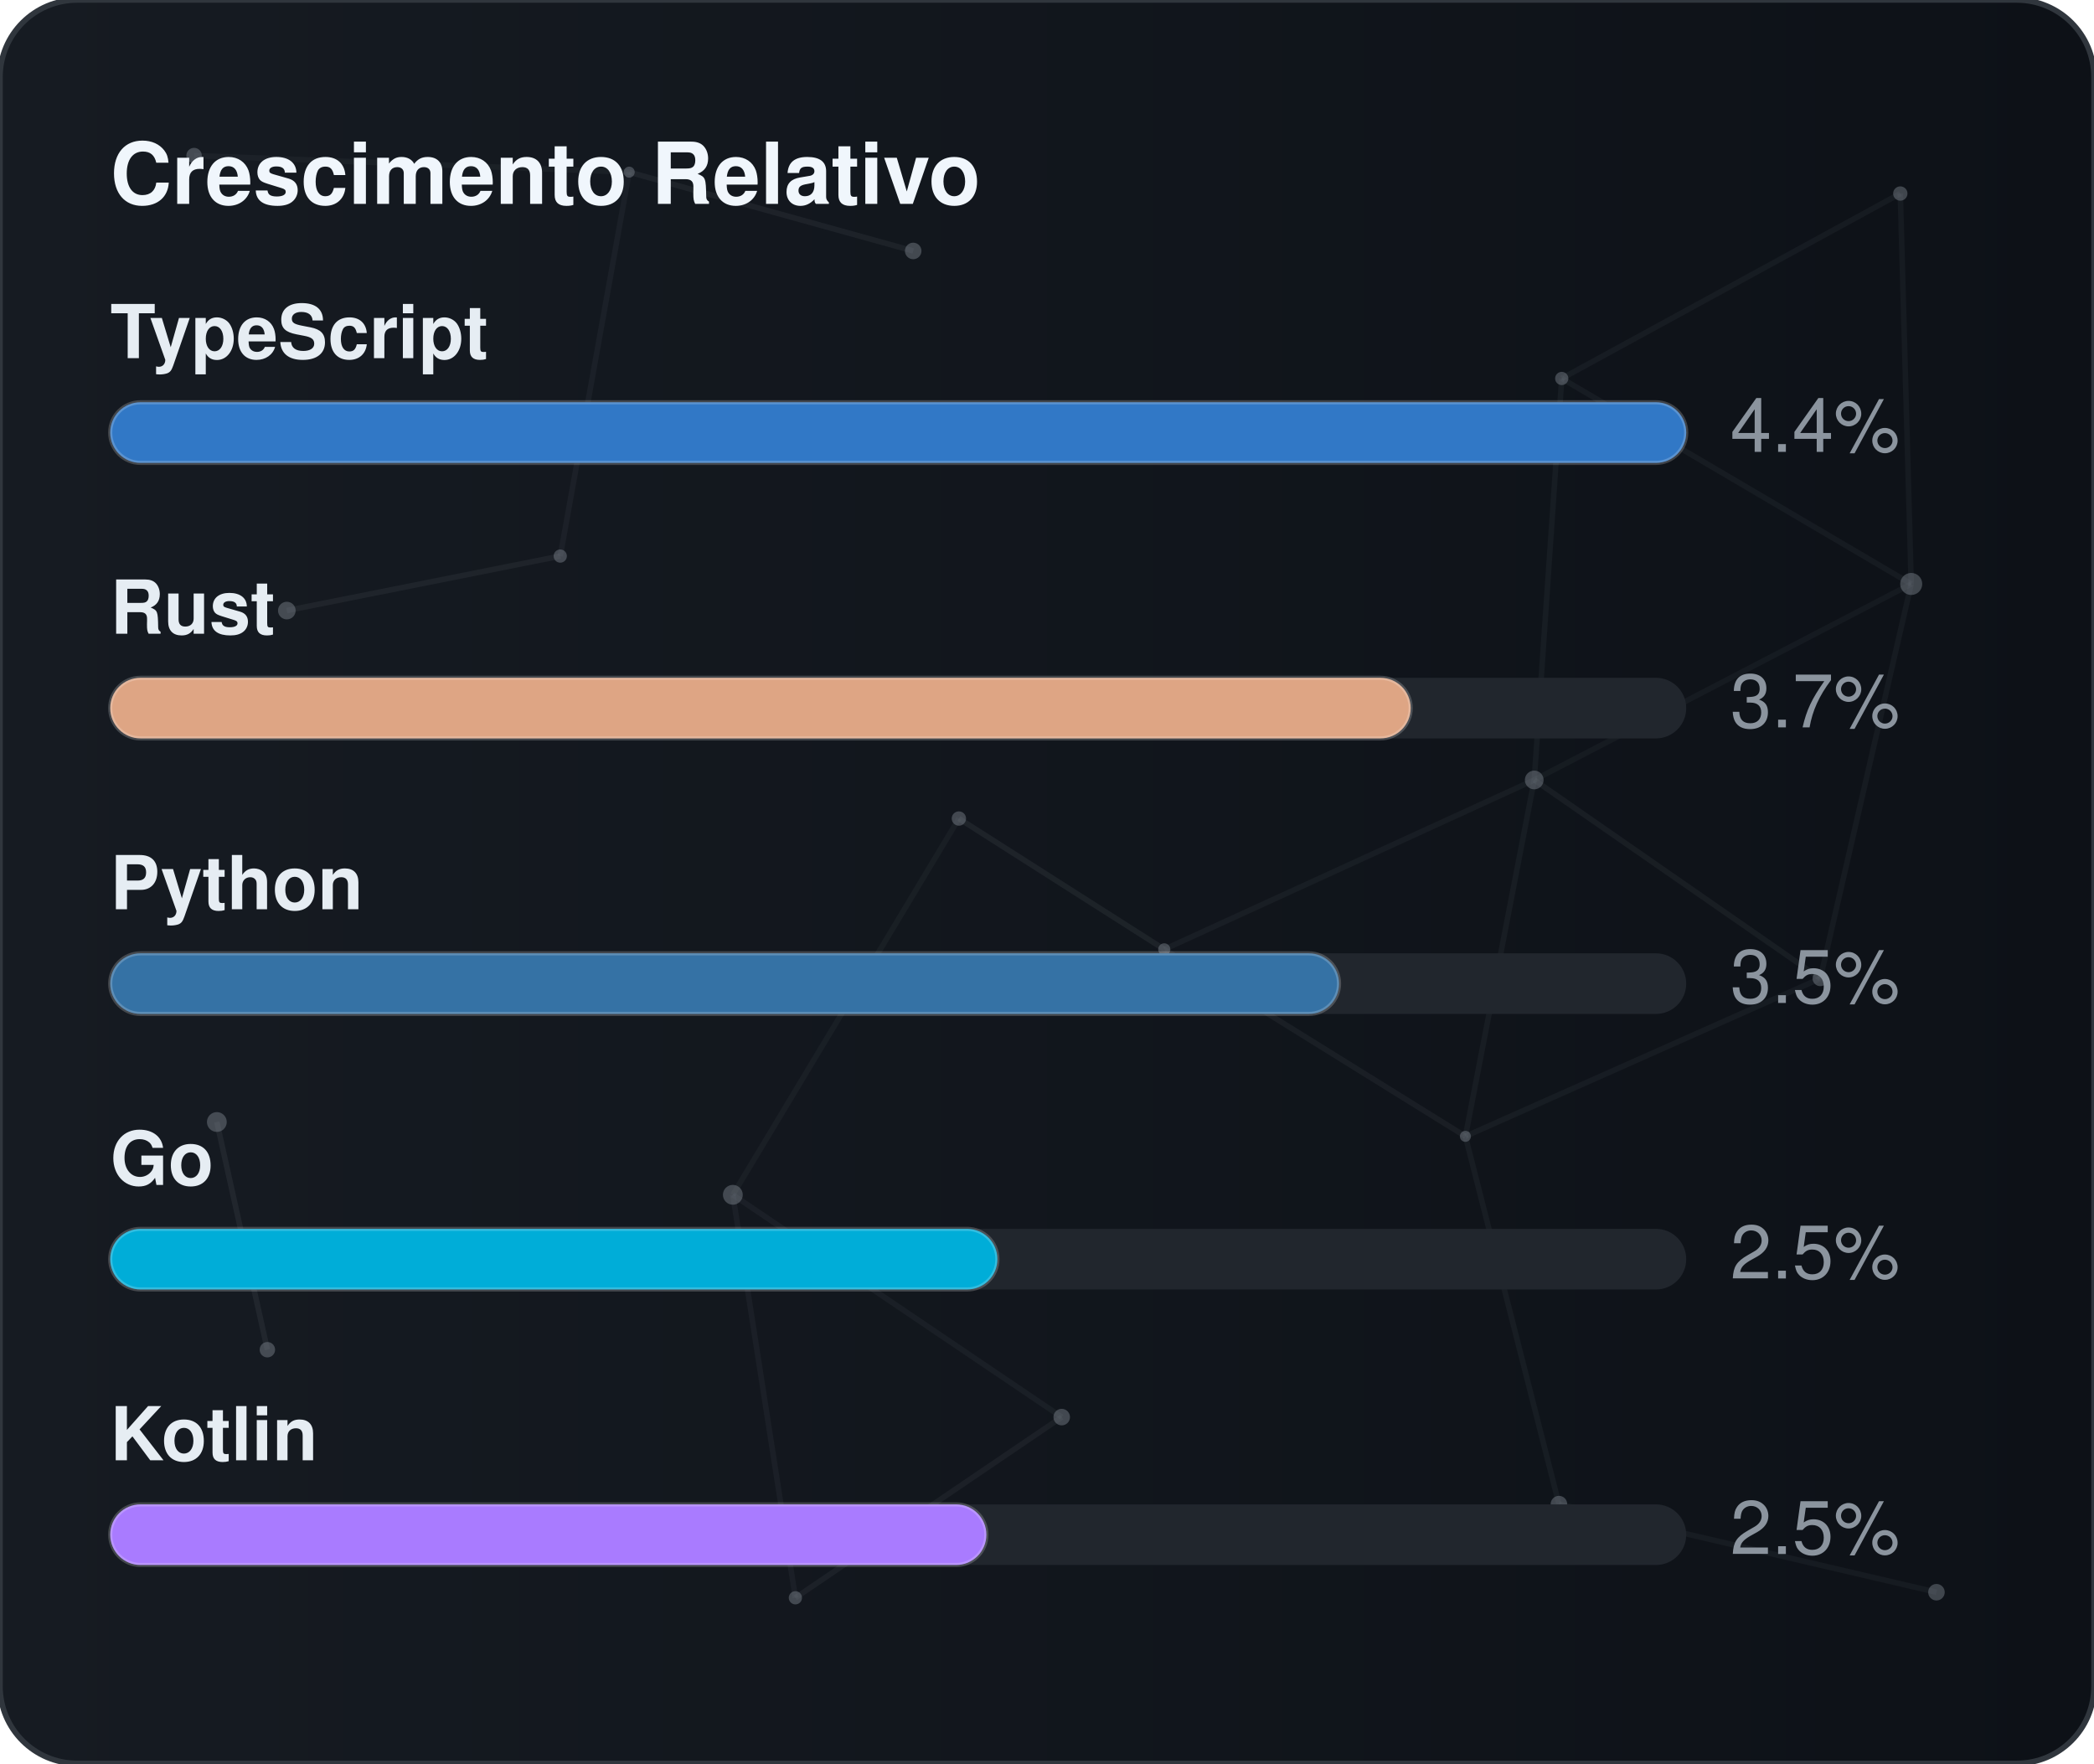
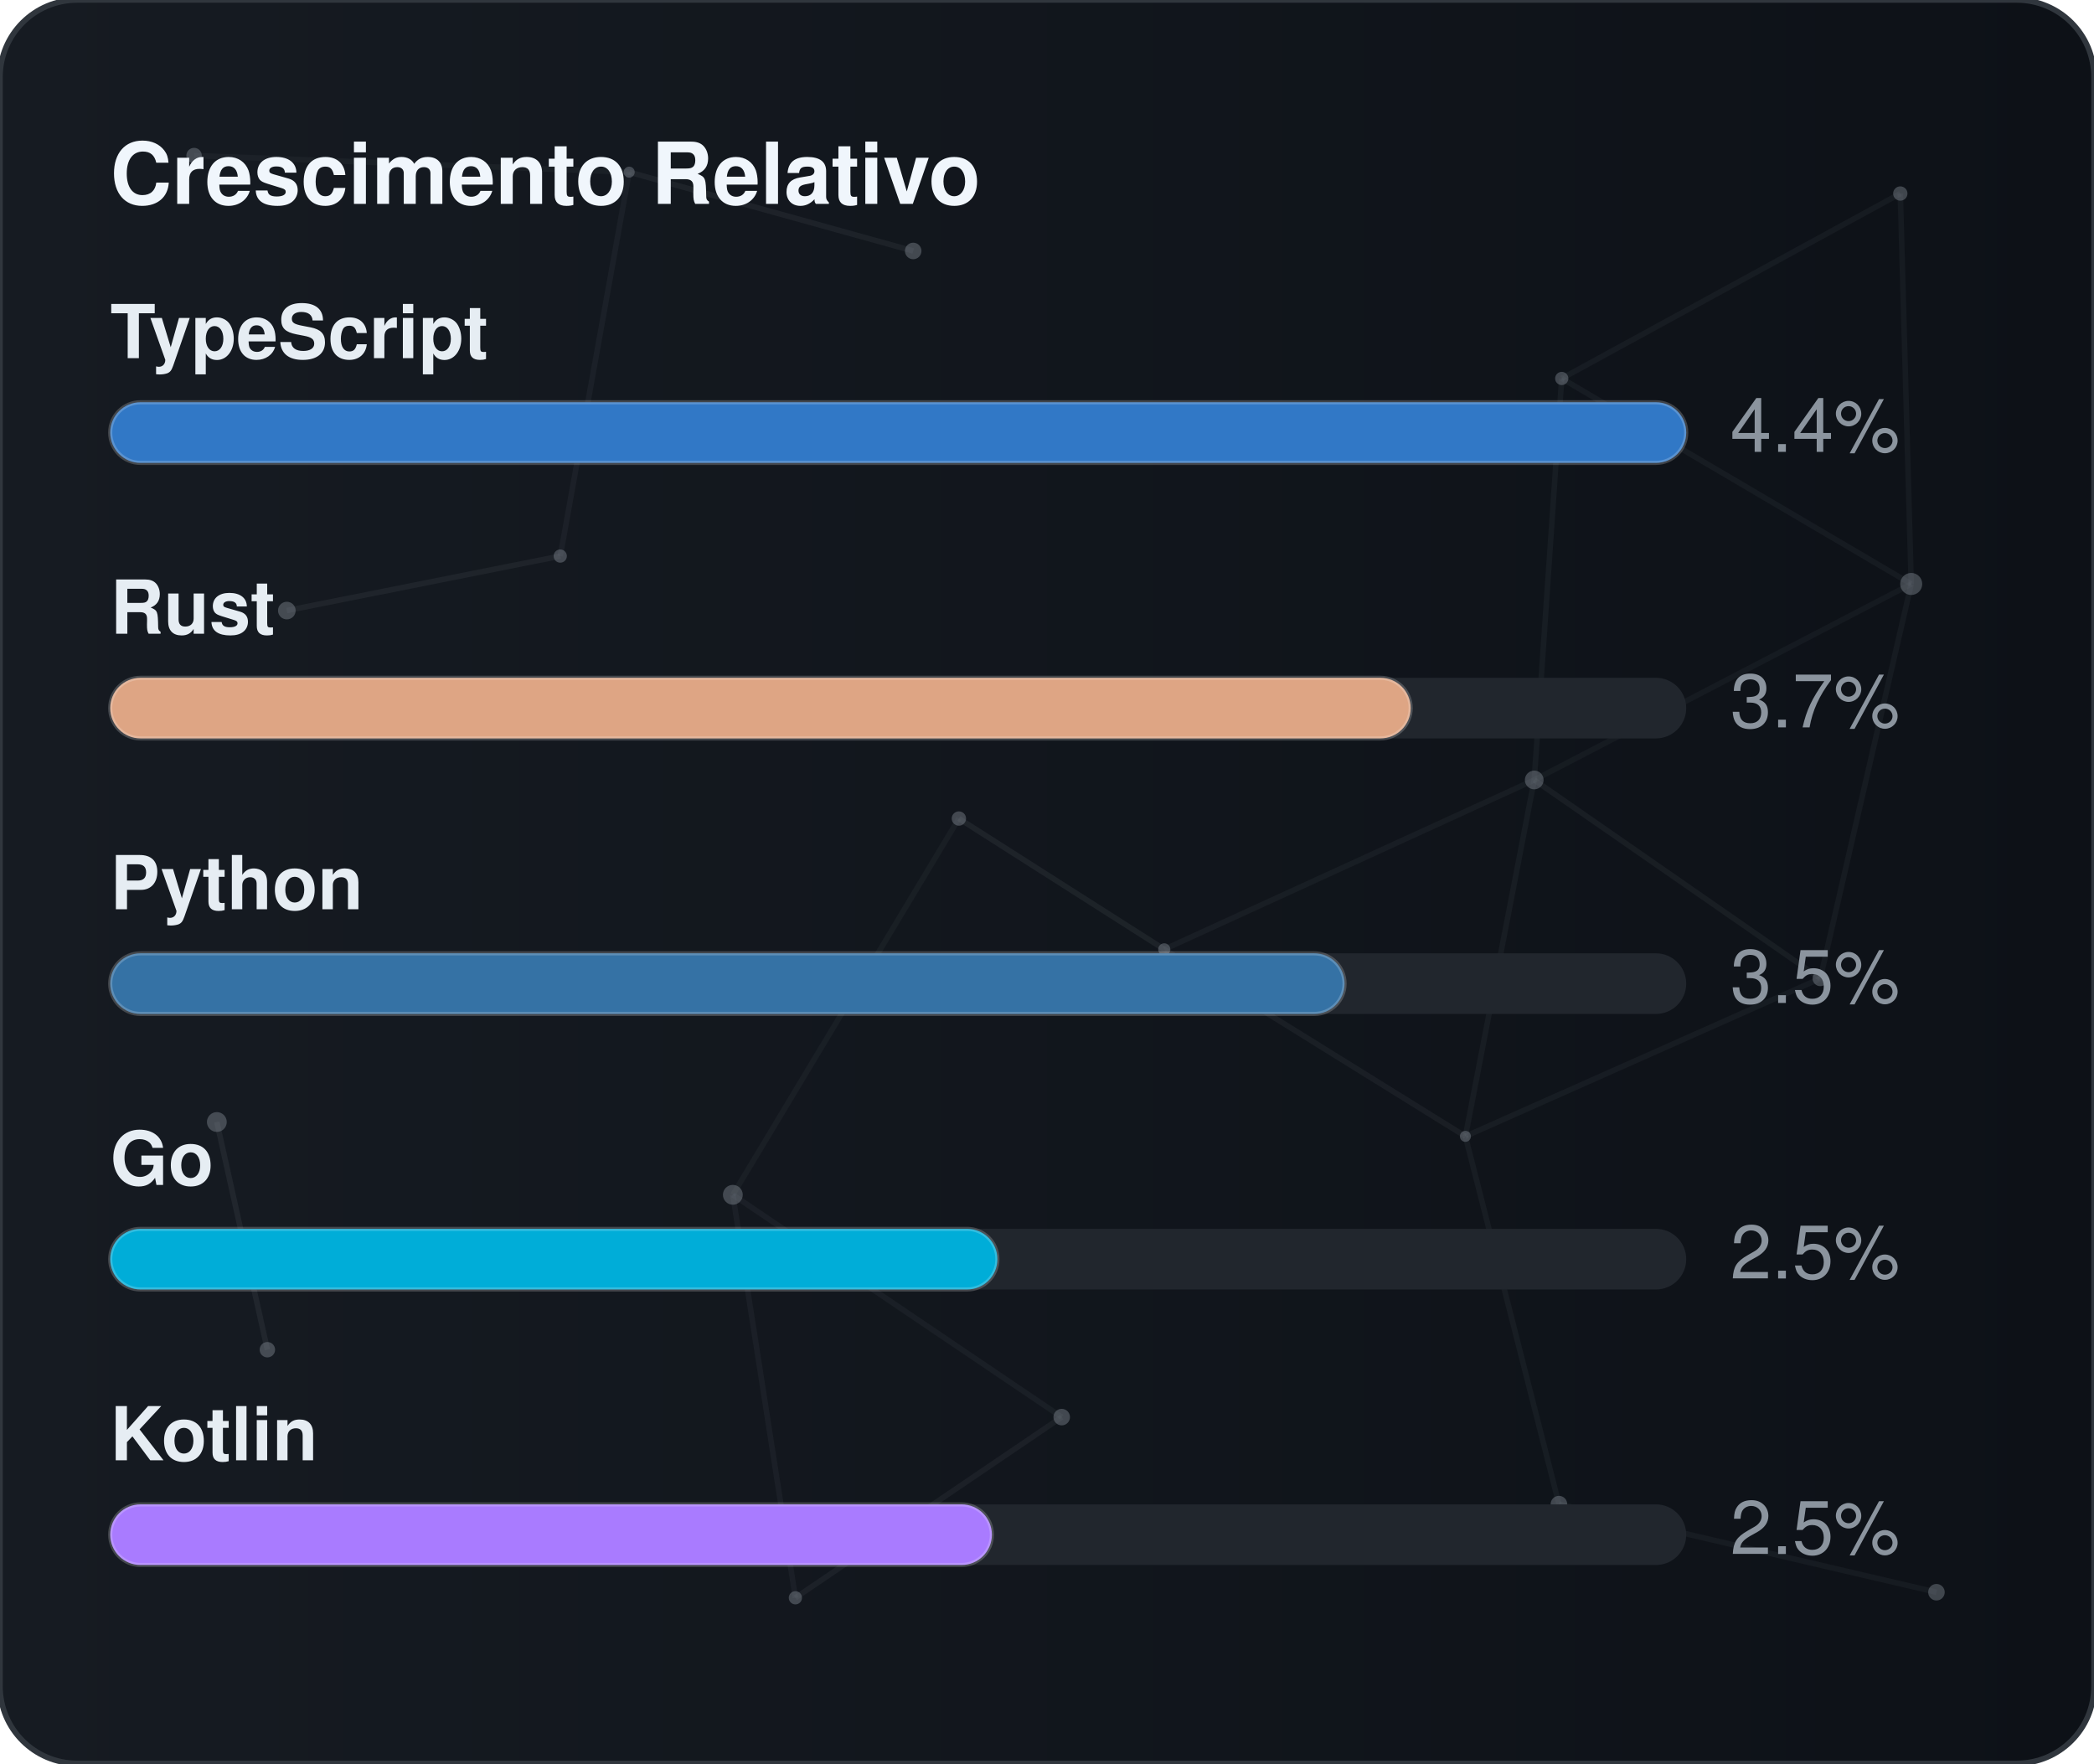
<svg xmlns="http://www.w3.org/2000/svg" width="380" height="320" viewBox="0 0 380 320" role="img" aria-label="Crescimento Relativo">
  <defs>
    <linearGradient id="gradGithubGrowth" x1="0%" y1="0%" x2="100%" y2="0%">
      <stop offset="0%" stop-color="#161b22" />
      <stop offset="100%" stop-color="#0d1117" />
    </linearGradient>
    <clipPath id="cardClipgradGithubGrowth">
      <rect x="0" y="0" width="380" height="320" rx="14" />
    </clipPath>
  </defs>
  <style>
    text { font-family: -apple-system, BlinkMacSystemFont, "Segoe UI", Helvetica, Arial, sans-serif; font-size: 13.5px; }
    .card { fill: url(#gradGithubGrowth); stroke: #30363d; stroke-width: 1; }
    .title { fill: #f0f6fc; font-weight: 700; font-size: 15.5px; }
    .lbl { fill: #e6edf3; font-weight: 600; }
    .val { fill: #8b949e; }
    .track { fill: #21262d; }
    .bar { stroke: rgba(255,255,255,0.2); stroke-width: 0.75; }
  </style>
  <rect x="0" y="0" width="380" height="320" rx="14" class="card" />
  <g clip-path="url(#cardClipgradGithubGrowth)">
    <line x1="35.22" y1="28.23" x2="114.18" y2="31.24" stroke="#8b949e" stroke-width="1" opacity="0.06">
      <animate attributeName="x1" values="35.22;35.39;35.22" dur="9.6s" repeatCount="indefinite" />
      <animate attributeName="y1" values="28.23;26.86;28.23" dur="11.5s" repeatCount="indefinite" />
      <animate attributeName="x2" values="114.18;107.41;114.18" dur="10.9s" repeatCount="indefinite" />
      <animate attributeName="y2" values="31.24;28.12;31.24" dur="13.1s" repeatCount="indefinite" />
    </line>
    <line x1="114.18" y1="31.24" x2="165.72" y2="45.54" stroke="#8b949e" stroke-width="1" opacity="0.09">
      <animate attributeName="x1" values="114.18;107.41;114.18" dur="10.9s" repeatCount="indefinite" />
      <animate attributeName="y1" values="31.24;28.12;31.24" dur="13.1s" repeatCount="indefinite" />
      <animate attributeName="x2" values="165.72;156.65;165.72" dur="7.7s" repeatCount="indefinite" />
      <animate attributeName="y2" values="45.54;47.56;45.54" dur="9.2s" repeatCount="indefinite" />
    </line>
    <line x1="114.18" y1="31.24" x2="101.67" y2="100.91" stroke="#8b949e" stroke-width="1" opacity="0.07">
      <animate attributeName="x1" values="114.18;107.41;114.18" dur="10.9s" repeatCount="indefinite" />
      <animate attributeName="y1" values="31.24;28.12;31.24" dur="13.1s" repeatCount="indefinite" />
      <animate attributeName="x2" values="101.67;109.76;101.67" dur="6.4s" repeatCount="indefinite" />
      <animate attributeName="y2" values="100.91;94.52;100.91" dur="7.6s" repeatCount="indefinite" />
    </line>
    <line x1="283.41" y1="68.68" x2="344.85" y2="35.12" stroke="#8b949e" stroke-width="1" opacity="0.07">
      <animate attributeName="x1" values="283.41;282.83;283.41" dur="12.0s" repeatCount="indefinite" />
      <animate attributeName="y1" values="68.68;66.16;68.68" dur="14.4s" repeatCount="indefinite" />
      <animate attributeName="x2" values="344.85;343.1;344.85" dur="9.8s" repeatCount="indefinite" />
      <animate attributeName="y2" values="35.12;30.36;35.12" dur="11.8s" repeatCount="indefinite" />
    </line>
    <line x1="283.41" y1="68.68" x2="278.42" y2="141.54" stroke="#8b949e" stroke-width="1" opacity="0.07">
      <animate attributeName="x1" values="283.41;282.83;283.41" dur="12.0s" repeatCount="indefinite" />
      <animate attributeName="y1" values="68.68;66.16;68.68" dur="14.4s" repeatCount="indefinite" />
      <animate attributeName="x2" values="278.42;271.97;278.42" dur="6.3s" repeatCount="indefinite" />
      <animate attributeName="y2" values="141.54;140.88;141.54" dur="7.5s" repeatCount="indefinite" />
    </line>
    <line x1="283.41" y1="68.68" x2="346.83" y2="105.97" stroke="#8b949e" stroke-width="1" opacity="0.07">
      <animate attributeName="x1" values="283.41;282.83;283.41" dur="12.0s" repeatCount="indefinite" />
      <animate attributeName="y1" values="68.68;66.16;68.68" dur="14.4s" repeatCount="indefinite" />
      <animate attributeName="x2" values="346.83;354.74;346.83" dur="10.4s" repeatCount="indefinite" />
      <animate attributeName="y2" values="105.97;113.25;105.97" dur="12.5s" repeatCount="indefinite" />
    </line>
    <line x1="344.85" y1="35.12" x2="346.83" y2="105.97" stroke="#8b949e" stroke-width="1" opacity="0.07">
      <animate attributeName="x1" values="344.85;343.1;344.85" dur="9.8s" repeatCount="indefinite" />
      <animate attributeName="y1" values="35.12;30.36;35.12" dur="11.8s" repeatCount="indefinite" />
      <animate attributeName="x2" values="346.83;354.74;346.83" dur="10.4s" repeatCount="indefinite" />
      <animate attributeName="y2" values="105.97;113.25;105.97" dur="12.5s" repeatCount="indefinite" />
    </line>
    <line x1="52.05" y1="110.8" x2="101.67" y2="100.91" stroke="#8b949e" stroke-width="1" opacity="0.09">
      <animate attributeName="x1" values="52.05;49.17;52.05" dur="7.9s" repeatCount="indefinite" />
      <animate attributeName="y1" values="110.8;114.75;110.8" dur="9.5s" repeatCount="indefinite" />
      <animate attributeName="x2" values="101.67;109.76;101.67" dur="6.4s" repeatCount="indefinite" />
      <animate attributeName="y2" values="100.91;94.52;100.91" dur="7.6s" repeatCount="indefinite" />
    </line>
    <line x1="174.01" y1="148.54" x2="132.99" y2="216.82" stroke="#8b949e" stroke-width="1" opacity="0.06">
      <animate attributeName="x1" values="174.01;179.31;174.01" dur="7.4s" repeatCount="indefinite" />
      <animate attributeName="y1" values="148.54;150.39;148.54" dur="8.9s" repeatCount="indefinite" />
      <animate attributeName="x2" values="132.99;131.19;132.99" dur="9.7s" repeatCount="indefinite" />
      <animate attributeName="y2" values="216.82;223.91;216.82" dur="11.7s" repeatCount="indefinite" />
    </line>
    <line x1="174.01" y1="148.54" x2="211.28" y2="172.28" stroke="#8b949e" stroke-width="1" opacity="0.10">
      <animate attributeName="x1" values="174.01;179.31;174.01" dur="7.4s" repeatCount="indefinite" />
      <animate attributeName="y1" values="148.54;150.39;148.54" dur="8.9s" repeatCount="indefinite" />
      <animate attributeName="x2" values="211.28;207.15;211.28" dur="8.7s" repeatCount="indefinite" />
      <animate attributeName="y2" values="172.28;167.34;172.28" dur="10.4s" repeatCount="indefinite" />
    </line>
    <line x1="278.42" y1="141.54" x2="346.83" y2="105.97" stroke="#8b949e" stroke-width="1" opacity="0.06">
      <animate attributeName="x1" values="278.42;271.97;278.42" dur="6.3s" repeatCount="indefinite" />
      <animate attributeName="y1" values="141.54;140.88;141.54" dur="7.5s" repeatCount="indefinite" />
      <animate attributeName="x2" values="346.83;354.74;346.83" dur="10.4s" repeatCount="indefinite" />
      <animate attributeName="y2" values="105.97;113.25;105.97" dur="12.5s" repeatCount="indefinite" />
    </line>
    <line x1="278.42" y1="141.54" x2="211.28" y2="172.28" stroke="#8b949e" stroke-width="1" opacity="0.07">
      <animate attributeName="x1" values="278.42;271.97;278.42" dur="6.3s" repeatCount="indefinite" />
      <animate attributeName="y1" values="141.54;140.88;141.54" dur="7.5s" repeatCount="indefinite" />
      <animate attributeName="x2" values="211.28;207.15;211.28" dur="8.7s" repeatCount="indefinite" />
      <animate attributeName="y2" values="172.28;167.34;172.28" dur="10.4s" repeatCount="indefinite" />
    </line>
    <line x1="278.42" y1="141.54" x2="265.93" y2="206.21" stroke="#8b949e" stroke-width="1" opacity="0.07">
      <animate attributeName="x1" values="278.42;271.97;278.42" dur="6.3s" repeatCount="indefinite" />
      <animate attributeName="y1" values="141.54;140.88;141.54" dur="7.5s" repeatCount="indefinite" />
      <animate attributeName="x2" values="265.93;263.56;265.93" dur="8.0s" repeatCount="indefinite" />
      <animate attributeName="y2" values="206.21;213.6;206.21" dur="9.6s" repeatCount="indefinite" />
    </line>
    <line x1="278.42" y1="141.54" x2="330.33" y2="177.56" stroke="#8b949e" stroke-width="1" opacity="0.08">
      <animate attributeName="x1" values="278.42;271.97;278.42" dur="6.3s" repeatCount="indefinite" />
      <animate attributeName="y1" values="141.54;140.88;141.54" dur="7.5s" repeatCount="indefinite" />
      <animate attributeName="x2" values="330.33;321.23;330.33" dur="10.7s" repeatCount="indefinite" />
      <animate attributeName="y2" values="177.56;172.27;177.56" dur="12.8s" repeatCount="indefinite" />
    </line>
    <line x1="346.83" y1="105.97" x2="330.33" y2="177.56" stroke="#8b949e" stroke-width="1" opacity="0.07">
      <animate attributeName="x1" values="346.83;354.74;346.83" dur="10.4s" repeatCount="indefinite" />
      <animate attributeName="y1" values="105.97;113.25;105.97" dur="12.5s" repeatCount="indefinite" />
      <animate attributeName="x2" values="330.33;321.23;330.33" dur="10.7s" repeatCount="indefinite" />
      <animate attributeName="y2" values="177.56;172.27;177.56" dur="12.8s" repeatCount="indefinite" />
    </line>
    <line x1="39.35" y1="203.61" x2="48.52" y2="244.93" stroke="#8b949e" stroke-width="1" opacity="0.10">
      <animate attributeName="x1" values="39.35;29.72;39.35" dur="11.8s" repeatCount="indefinite" />
      <animate attributeName="y1" values="203.61;200.24;203.61" dur="14.2s" repeatCount="indefinite" />
      <animate attributeName="x2" values="48.52;44.33;48.52" dur="11.9s" repeatCount="indefinite" />
      <animate attributeName="y2" values="244.93;238.49;244.93" dur="14.3s" repeatCount="indefinite" />
    </line>
    <line x1="132.99" y1="216.82" x2="144.34" y2="289.95" stroke="#8b949e" stroke-width="1" opacity="0.07">
      <animate attributeName="x1" values="132.99;131.19;132.99" dur="9.7s" repeatCount="indefinite" />
      <animate attributeName="y1" values="216.82;223.91;216.82" dur="11.7s" repeatCount="indefinite" />
      <animate attributeName="x2" values="144.34;138.5;144.34" dur="6.3s" repeatCount="indefinite" />
      <animate attributeName="y2" values="289.95;282.9;289.95" dur="7.6s" repeatCount="indefinite" />
    </line>
    <line x1="132.99" y1="216.82" x2="192.67" y2="257.16" stroke="#8b949e" stroke-width="1" opacity="0.07">
      <animate attributeName="x1" values="132.99;131.19;132.99" dur="9.7s" repeatCount="indefinite" />
      <animate attributeName="y1" values="216.82;223.91;216.82" dur="11.7s" repeatCount="indefinite" />
      <animate attributeName="x2" values="192.67;196.2;192.67" dur="6.2s" repeatCount="indefinite" />
      <animate attributeName="y2" values="257.16;251.56;257.16" dur="7.5s" repeatCount="indefinite" />
    </line>
    <line x1="211.28" y1="172.28" x2="265.93" y2="206.21" stroke="#8b949e" stroke-width="1" opacity="0.08">
      <animate attributeName="x1" values="211.28;207.15;211.28" dur="8.7s" repeatCount="indefinite" />
      <animate attributeName="y1" values="172.28;167.34;172.28" dur="10.4s" repeatCount="indefinite" />
      <animate attributeName="x2" values="265.93;263.56;265.93" dur="8.0s" repeatCount="indefinite" />
      <animate attributeName="y2" values="206.21;213.6;206.21" dur="9.6s" repeatCount="indefinite" />
    </line>
    <line x1="265.93" y1="206.21" x2="330.33" y2="177.56" stroke="#8b949e" stroke-width="1" opacity="0.07">
      <animate attributeName="x1" values="265.93;263.56;265.93" dur="8.0s" repeatCount="indefinite" />
      <animate attributeName="y1" values="206.21;213.6;206.21" dur="9.6s" repeatCount="indefinite" />
      <animate attributeName="x2" values="330.33;321.23;330.33" dur="10.7s" repeatCount="indefinite" />
      <animate attributeName="y2" values="177.56;172.27;177.56" dur="12.8s" repeatCount="indefinite" />
    </line>
    <line x1="265.93" y1="206.21" x2="282.9" y2="272.95" stroke="#8b949e" stroke-width="1" opacity="0.07">
      <animate attributeName="x1" values="265.93;263.56;265.93" dur="8.0s" repeatCount="indefinite" />
      <animate attributeName="y1" values="206.21;213.6;206.21" dur="9.6s" repeatCount="indefinite" />
      <animate attributeName="x2" values="282.9;277.88;282.9" dur="6.7s" repeatCount="indefinite" />
      <animate attributeName="y2" values="272.95;280.91;272.95" dur="8.1s" repeatCount="indefinite" />
    </line>
    <line x1="144.34" y1="289.95" x2="192.67" y2="257.16" stroke="#8b949e" stroke-width="1" opacity="0.08">
      <animate attributeName="x1" values="144.34;138.5;144.34" dur="6.3s" repeatCount="indefinite" />
      <animate attributeName="y1" values="289.95;282.9;289.95" dur="7.6s" repeatCount="indefinite" />
      <animate attributeName="x2" values="192.67;196.2;192.67" dur="6.2s" repeatCount="indefinite" />
      <animate attributeName="y2" values="257.16;251.56;257.16" dur="7.5s" repeatCount="indefinite" />
    </line>
    <line x1="282.9" y1="272.95" x2="351.41" y2="288.94" stroke="#8b949e" stroke-width="1" opacity="0.07">
      <animate attributeName="x1" values="282.9;277.88;282.9" dur="6.7s" repeatCount="indefinite" />
      <animate attributeName="y1" values="272.95;280.91;272.95" dur="8.1s" repeatCount="indefinite" />
      <animate attributeName="x2" values="351.41;356.89;351.41" dur="11.9s" repeatCount="indefinite" />
      <animate attributeName="y2" values="288.94;287.49;288.94" dur="14.3s" repeatCount="indefinite" />
    </line>
    <circle cx="35.22" cy="28.23" r="1.4" fill="#8b949e" opacity="0.40">
      <animate attributeName="cx" values="35.22;35.39;35.22" dur="9.6s" repeatCount="indefinite" />
      <animate attributeName="cy" values="28.23;26.86;28.23" dur="11.5s" repeatCount="indefinite" />
    </circle>
    <circle cx="114.18" cy="31.24" r="1.0" fill="#8b949e" opacity="0.40">
      <animate attributeName="cx" values="114.18;107.41;114.18" dur="10.9s" repeatCount="indefinite" />
      <animate attributeName="cy" values="31.24;28.12;31.24" dur="13.1s" repeatCount="indefinite" />
    </circle>
    <circle cx="165.72" cy="45.54" r="1.5" fill="#8b949e" opacity="0.40">
      <animate attributeName="cx" values="165.72;156.65;165.72" dur="7.7s" repeatCount="indefinite" />
      <animate attributeName="cy" values="45.54;47.56;45.54" dur="9.2s" repeatCount="indefinite" />
    </circle>
    <circle cx="283.41" cy="68.68" r="1.2" fill="#8b949e" opacity="0.40">
      <animate attributeName="cx" values="283.41;282.83;283.41" dur="12.0s" repeatCount="indefinite" />
      <animate attributeName="cy" values="68.68;66.16;68.68" dur="14.4s" repeatCount="indefinite" />
    </circle>
    <circle cx="344.85" cy="35.12" r="1.3" fill="#8b949e" opacity="0.40">
      <animate attributeName="cx" values="344.85;343.1;344.85" dur="9.8s" repeatCount="indefinite" />
      <animate attributeName="cy" values="35.12;30.36;35.12" dur="11.8s" repeatCount="indefinite" />
    </circle>
    <circle cx="52.05" cy="110.8" r="1.6" fill="#8b949e" opacity="0.40">
      <animate attributeName="cx" values="52.05;49.17;52.05" dur="7.9s" repeatCount="indefinite" />
      <animate attributeName="cy" values="110.8;114.75;110.8" dur="9.5s" repeatCount="indefinite" />
    </circle>
    <circle cx="101.67" cy="100.91" r="1.2" fill="#8b949e" opacity="0.40">
      <animate attributeName="cx" values="101.67;109.76;101.67" dur="6.4s" repeatCount="indefinite" />
      <animate attributeName="cy" values="100.91;94.52;100.91" dur="7.6s" repeatCount="indefinite" />
    </circle>
    <circle cx="174.01" cy="148.54" r="1.3" fill="#8b949e" opacity="0.40">
      <animate attributeName="cx" values="174.01;179.31;174.01" dur="7.4s" repeatCount="indefinite" />
      <animate attributeName="cy" values="148.54;150.39;148.54" dur="8.9s" repeatCount="indefinite" />
    </circle>
    <circle cx="278.42" cy="141.54" r="1.7" fill="#8b949e" opacity="0.40">
      <animate attributeName="cx" values="278.42;271.97;278.42" dur="6.3s" repeatCount="indefinite" />
      <animate attributeName="cy" values="141.54;140.88;141.54" dur="7.5s" repeatCount="indefinite" />
    </circle>
    <circle cx="346.83" cy="105.97" r="2.0" fill="#8b949e" opacity="0.40">
      <animate attributeName="cx" values="346.83;354.74;346.83" dur="10.4s" repeatCount="indefinite" />
      <animate attributeName="cy" values="105.97;113.25;105.97" dur="12.5s" repeatCount="indefinite" />
    </circle>
    <circle cx="39.35" cy="203.61" r="1.8" fill="#8b949e" opacity="0.40">
      <animate attributeName="cx" values="39.35;29.72;39.35" dur="11.8s" repeatCount="indefinite" />
      <animate attributeName="cy" values="203.61;200.24;203.61" dur="14.2s" repeatCount="indefinite" />
    </circle>
    <circle cx="132.99" cy="216.82" r="1.8" fill="#8b949e" opacity="0.40">
      <animate attributeName="cx" values="132.99;131.19;132.99" dur="9.7s" repeatCount="indefinite" />
      <animate attributeName="cy" values="216.82;223.91;216.82" dur="11.7s" repeatCount="indefinite" />
    </circle>
    <circle cx="211.28" cy="172.28" r="1.1" fill="#8b949e" opacity="0.40">
      <animate attributeName="cx" values="211.28;207.15;211.28" dur="8.7s" repeatCount="indefinite" />
      <animate attributeName="cy" values="172.28;167.34;172.28" dur="10.4s" repeatCount="indefinite" />
    </circle>
    <circle cx="265.93" cy="206.21" r="1.0" fill="#8b949e" opacity="0.40">
      <animate attributeName="cx" values="265.93;263.56;265.93" dur="8.0s" repeatCount="indefinite" />
      <animate attributeName="cy" values="206.21;213.6;206.21" dur="9.6s" repeatCount="indefinite" />
    </circle>
    <circle cx="330.33" cy="177.56" r="1.4" fill="#8b949e" opacity="0.40">
      <animate attributeName="cx" values="330.33;321.23;330.33" dur="10.7s" repeatCount="indefinite" />
      <animate attributeName="cy" values="177.56;172.27;177.56" dur="12.8s" repeatCount="indefinite" />
    </circle>
    <circle cx="48.52" cy="244.93" r="1.4" fill="#8b949e" opacity="0.40">
      <animate attributeName="cx" values="48.52;44.33;48.52" dur="11.9s" repeatCount="indefinite" />
      <animate attributeName="cy" values="244.93;238.49;244.93" dur="14.3s" repeatCount="indefinite" />
    </circle>
    <circle cx="144.34" cy="289.95" r="1.2" fill="#8b949e" opacity="0.40">
      <animate attributeName="cx" values="144.34;138.5;144.34" dur="6.3s" repeatCount="indefinite" />
      <animate attributeName="cy" values="289.95;282.9;289.95" dur="7.6s" repeatCount="indefinite" />
    </circle>
    <circle cx="192.67" cy="257.16" r="1.5" fill="#8b949e" opacity="0.40">
      <animate attributeName="cx" values="192.67;196.2;192.67" dur="6.2s" repeatCount="indefinite" />
      <animate attributeName="cy" values="257.16;251.56;257.16" dur="7.5s" repeatCount="indefinite" />
    </circle>
    <circle cx="282.9" cy="272.95" r="1.5" fill="#8b949e" opacity="0.40">
      <animate attributeName="cx" values="282.9;277.88;282.9" dur="6.7s" repeatCount="indefinite" />
      <animate attributeName="cy" values="272.95;280.91;272.95" dur="8.1s" repeatCount="indefinite" />
    </circle>
    <circle cx="351.41" cy="288.94" r="1.5" fill="#8b949e" opacity="0.40">
      <animate attributeName="cx" values="351.41;356.89;351.41" dur="11.9s" repeatCount="indefinite" />
      <animate attributeName="cy" values="288.94;287.49;288.94" dur="14.3s" repeatCount="indefinite" />
    </circle>
  </g>
  <text x="20" y="37" class="title">Crescimento Relativo</text>
  <text x="20" y="65" class="lbl">TypeScript</text>
  <rect x="20" y="73" width="286" height="11" rx="5.5" class="track" />
  <rect x="20" y="73" width="286" height="11" rx="5.5" fill="#3178c6" class="bar" />
  <text x="314" y="82" class="val">4.4%</text>
  <text x="20" y="115" class="lbl">Rust</text>
  <rect x="20" y="123" width="286" height="11" rx="5.5" class="track" />
  <rect x="20" y="123" width="236" height="11" rx="5.5" fill="#dea584" class="bar" />
  <text x="314" y="132" class="val">3.7%</text>
  <text x="20" y="165" class="lbl">Python</text>
  <rect x="20" y="173" width="286" height="11" rx="5.5" class="track" />
-   <rect x="20" y="173" width="223" height="11" rx="5.5" fill="#3572A5" class="bar" />
+   <rect x="20" y="173" width="224" height="11" rx="5.5" fill="#3572A5" class="bar" />
  <text x="314" y="182" class="val">3.5%</text>
  <text x="20" y="215" class="lbl">Go</text>
  <rect x="20" y="223" width="286" height="11" rx="5.5" class="track" />
  <rect x="20" y="223" width="161" height="11" rx="5.5" fill="#00ADD8" class="bar" />
  <text x="314" y="232" class="val">2.5%</text>
  <text x="20" y="265" class="lbl">Kotlin</text>
  <rect x="20" y="273" width="286" height="11" rx="5.5" class="track" />
-   <rect x="20" y="273" width="159" height="11" rx="5.5" fill="#A97BFF" class="bar" />
+   <rect x="20" y="273" width="160" height="11" rx="5.5" fill="#A97BFF" class="bar" />
  <text x="314" y="282" class="val">2.5%</text>
</svg>
